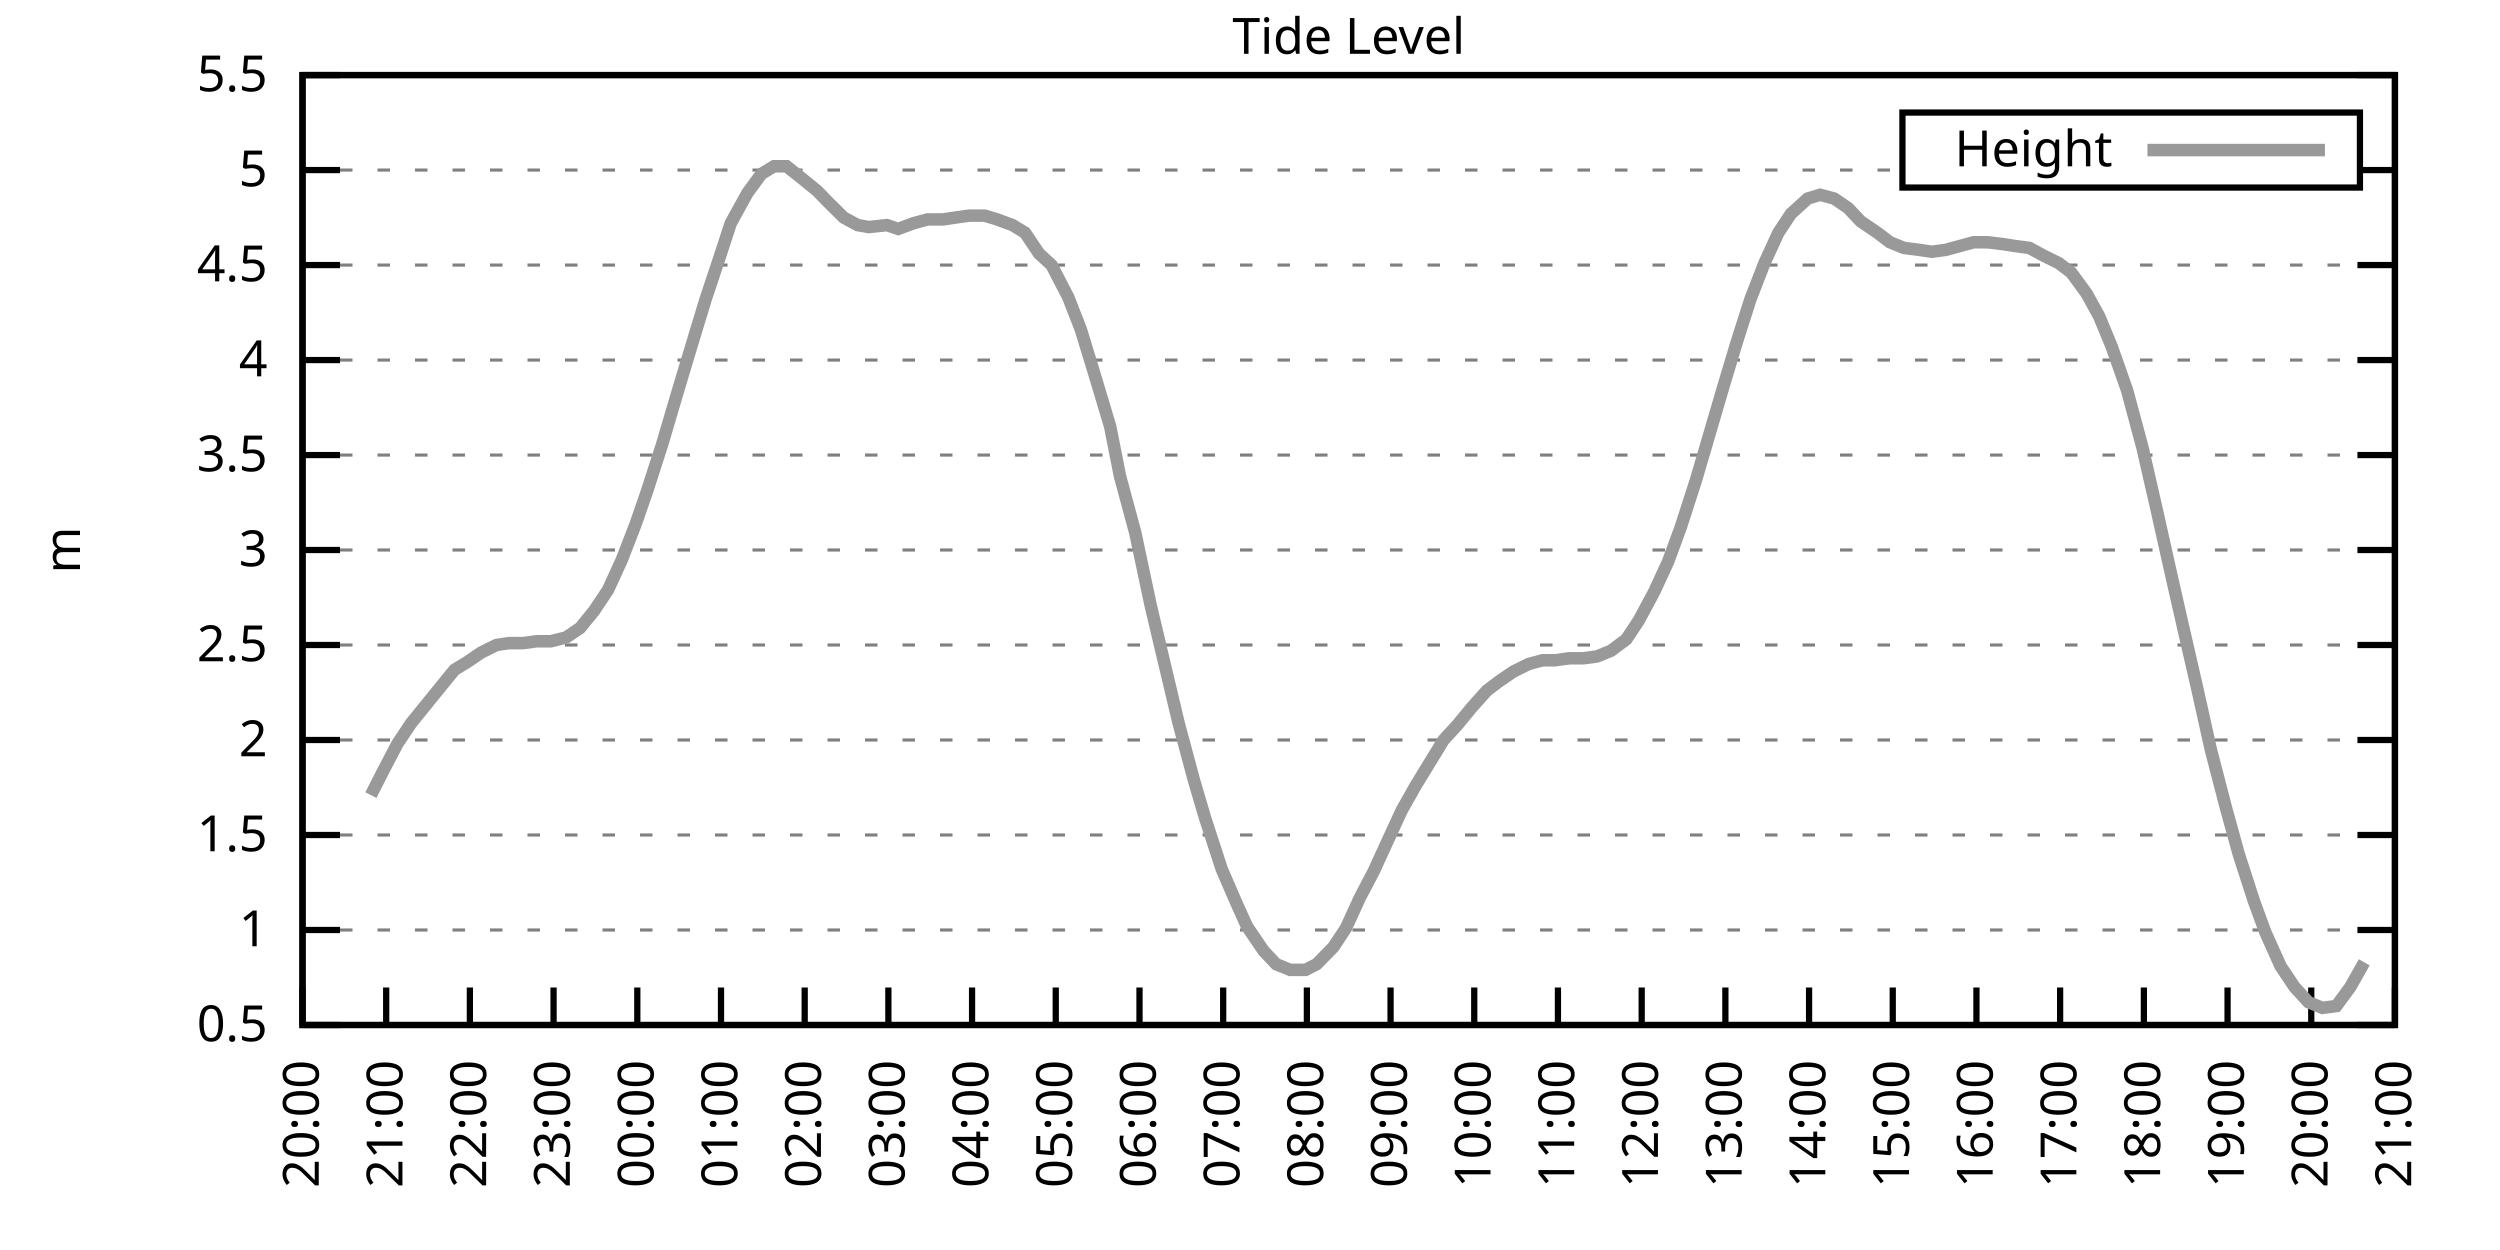
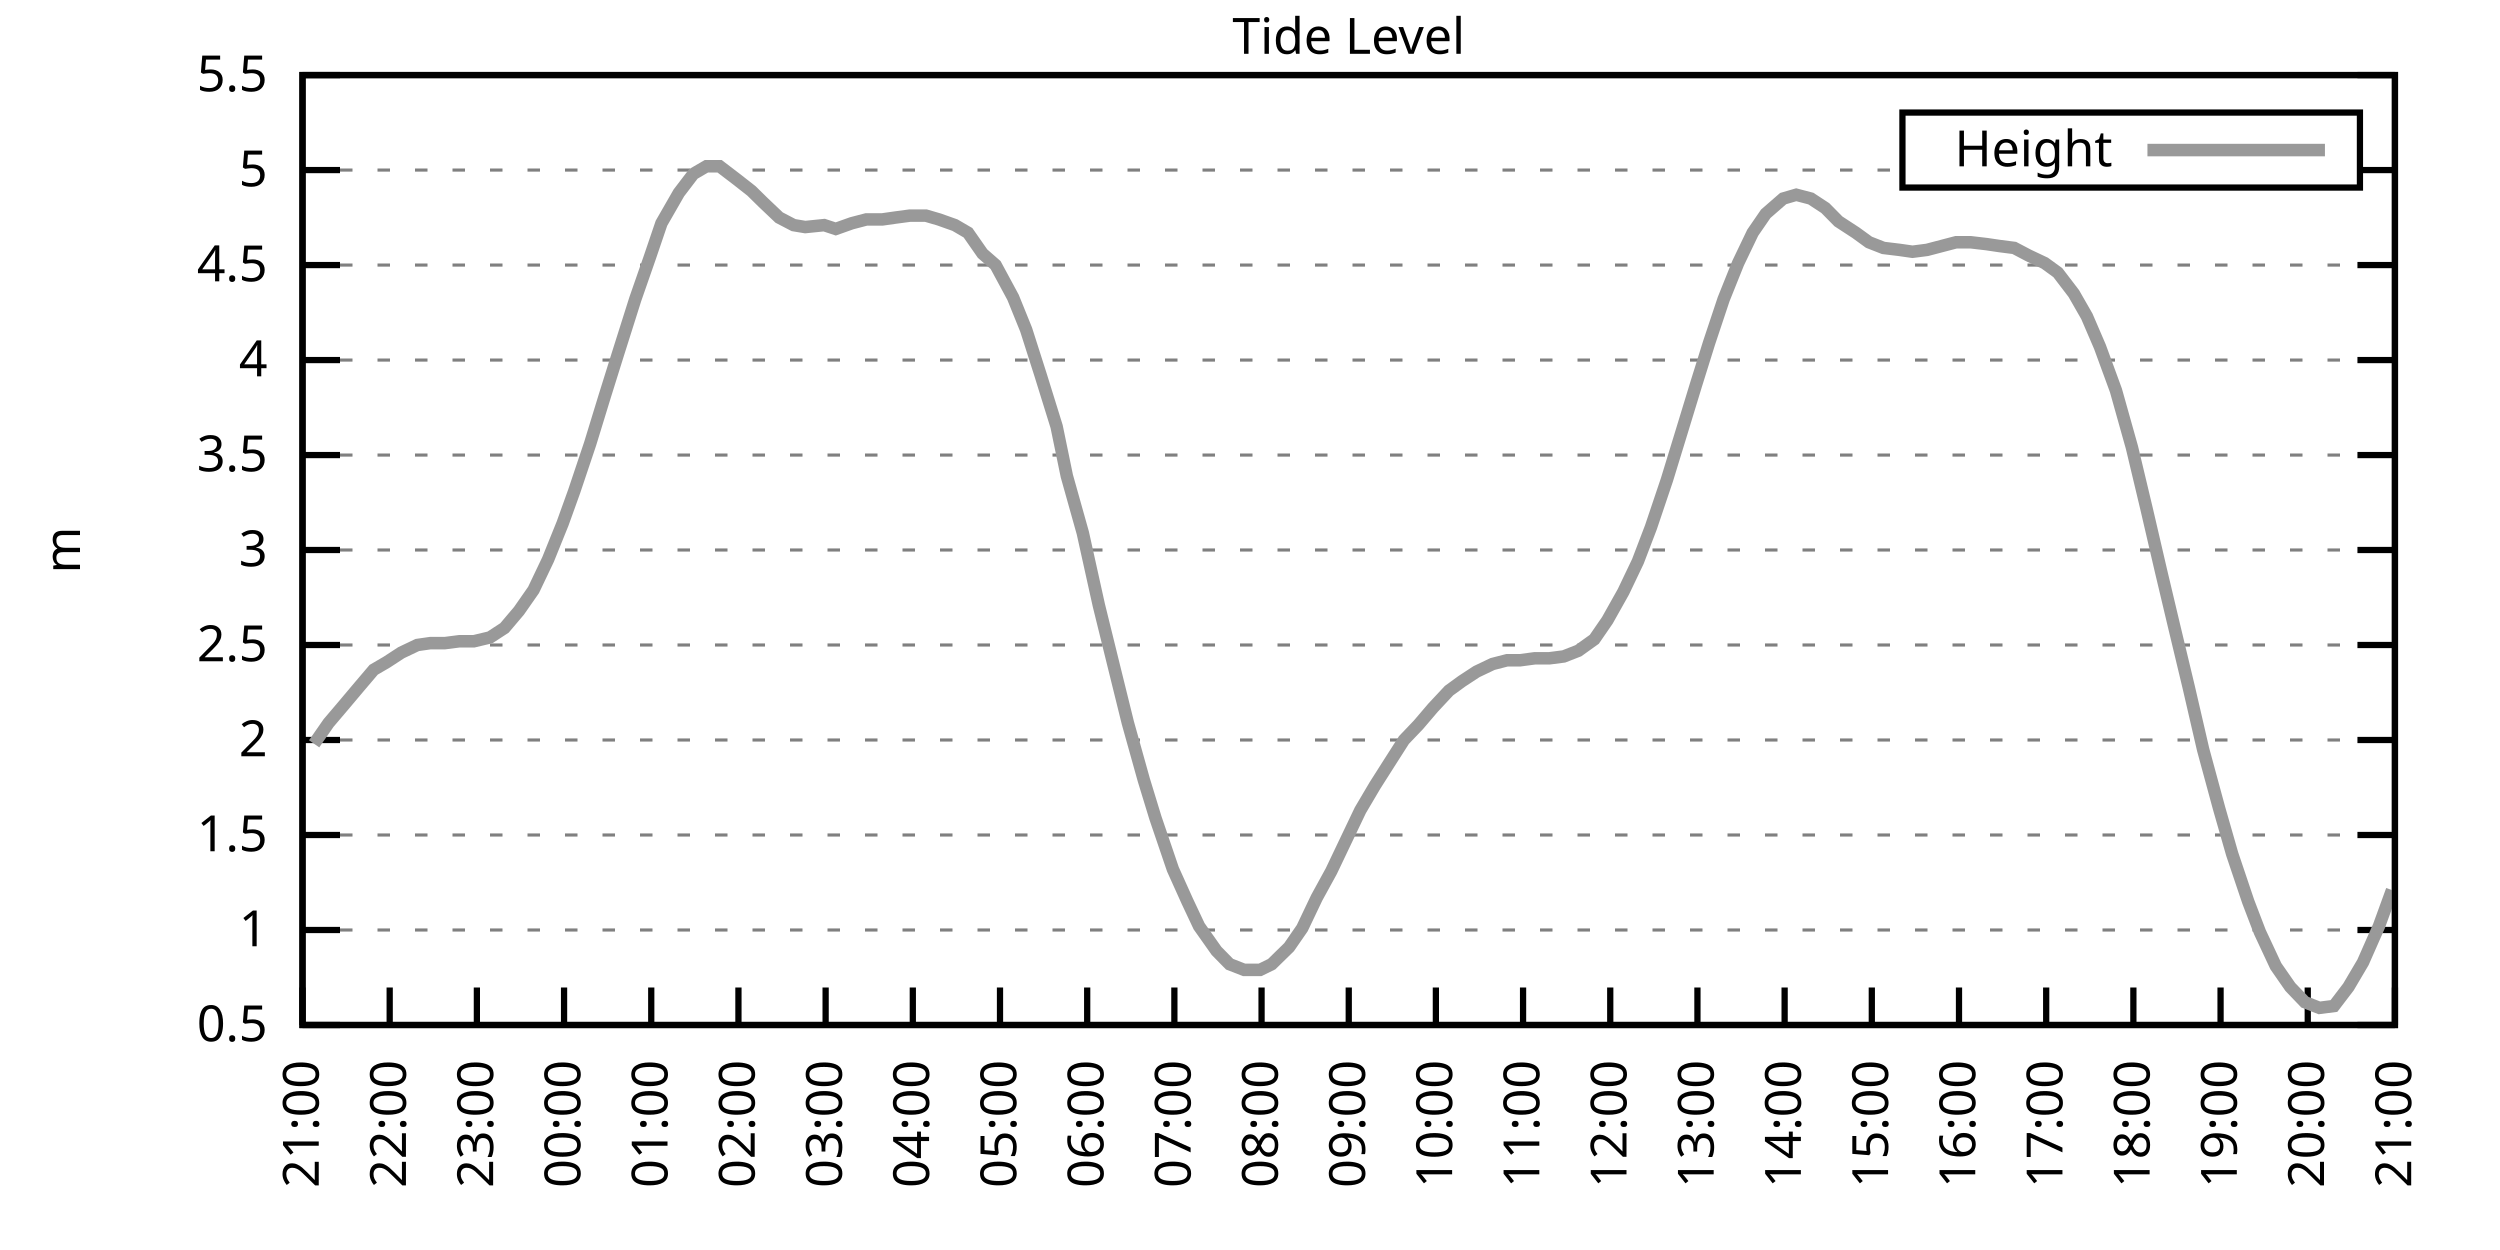
<svg xmlns="http://www.w3.org/2000/svg" xmlns:xlink="http://www.w3.org/1999/xlink" width="400" height="200" viewBox="0 0 400 200">
  <g id="gnuplot_canvas">
    <rect x="0" y="0" width="400" height="200" fill="none" />
    <defs>
      <circle id="gpDot" r="0.5" stroke-width="0.5" stroke="currentColor" />
      <path id="gpPt0" stroke-width="0.333" stroke="currentColor" d="M-1,0 h2 M0,-1 v2" />
      <path id="gpPt1" stroke-width="0.333" stroke="currentColor" d="M-1,-1 L1,1 M1,-1 L-1,1" />
      <path id="gpPt2" stroke-width="0.333" stroke="currentColor" d="M-1,0 L1,0 M0,-1 L0,1 M-1,-1 L1,1 M-1,1 L1,-1" />
      <rect id="gpPt3" stroke-width="0.333" stroke="currentColor" x="-1" y="-1" width="2" height="2" />
      <rect id="gpPt4" stroke-width="0.333" stroke="currentColor" fill="currentColor" x="-1" y="-1" width="2" height="2" />
      <circle id="gpPt5" stroke-width="0.333" stroke="currentColor" cx="0" cy="0" r="1" />
      <use xlink:href="#gpPt5" id="gpPt6" fill="currentColor" stroke="none" />
      <path id="gpPt7" stroke-width="0.333" stroke="currentColor" d="M0,-1.33 L-1.33,0.67 L1.33,0.67 z" />
      <use xlink:href="#gpPt7" id="gpPt8" fill="currentColor" stroke="none" />
      <use xlink:href="#gpPt7" id="gpPt9" stroke="currentColor" transform="rotate(180)" />
      <use xlink:href="#gpPt9" id="gpPt10" fill="currentColor" stroke="none" />
      <use xlink:href="#gpPt3" id="gpPt11" stroke="currentColor" transform="rotate(45)" />
      <use xlink:href="#gpPt11" id="gpPt12" fill="currentColor" stroke="none" />
      <path id="gpPt13" stroke-width="0.333" stroke="currentColor" d="M0,1.330 L1.265,0.411 L0.782,-1.067 L-0.782,-1.076 L-1.265,0.411 z" />
      <use xlink:href="#gpPt13" id="gpPt14" fill="currentColor" stroke="none" />
      <filter id="textbox" filterUnits="objectBoundingBox" x="0" y="0" height="1" width="1">
        <feFlood flood-color="white" flood-opacity="1" result="bgnd" />
        <feComposite in="SourceGraphic" in2="bgnd" operator="atop" />
      </filter>
      <filter id="greybox" filterUnits="objectBoundingBox" x="0" y="0" height="1" width="1">
        <feFlood flood-color="lightgrey" flood-opacity="1" result="grey" />
        <feComposite in="SourceGraphic" in2="grey" operator="atop" />
      </filter>
    </defs>
    <g fill="none" color="white" stroke="currentColor" stroke-width="1.00" stroke-linecap="butt" stroke-linejoin="miter">
</g>
    <g fill="none" color="black" stroke="currentColor" stroke-width="1.00" stroke-linecap="butt" stroke-linejoin="miter">
      <g stroke="none" shape-rendering="crispEdges">
        <polygon fill="rgb(255, 255, 255)" points="48.40,164.00 383.18,164.00 383.18,12.02 48.40,12.02 " />
      </g>
    </g>
    <g fill="none" color="black" stroke="currentColor" stroke-width="1.00" stroke-linecap="butt" stroke-linejoin="miter">
</g>
    <g fill="none" color="black" stroke="black" stroke-width="0.50" stroke-linecap="butt" stroke-linejoin="miter">
</g>
    <g fill="none" color="gray" stroke="currentColor" stroke-width="0.50" stroke-linecap="butt" stroke-linejoin="miter">
      <path stroke="gray" stroke-dasharray="2,4" class="gridline" d="M48.40,164.00 L383.19,164.00  " />
    </g>
    <g fill="none" color="gray" stroke="gray" stroke-width="1.00" stroke-linecap="butt" stroke-linejoin="miter">
</g>
    <g fill="none" color="black" stroke="currentColor" stroke-width="1.00" stroke-linecap="butt" stroke-linejoin="miter">
      <path stroke="black" d="M48.40,164.00 L54.40,164.00 M383.19,164.00 L377.19,164.00  " />
      <g transform="translate(42.80,166.60)" stroke="none" fill="black" font-family="Sans" font-size="8.00" text-anchor="end">
        <text>
          <tspan font-family="Sans"> 0.5</tspan>
        </text>
      </g>
    </g>
    <g fill="none" color="black" stroke="currentColor" stroke-width="1.00" stroke-linecap="butt" stroke-linejoin="miter">
</g>
    <g fill="none" color="black" stroke="black" stroke-width="0.50" stroke-linecap="butt" stroke-linejoin="miter">
</g>
    <g fill="none" color="gray" stroke="currentColor" stroke-width="0.50" stroke-linecap="butt" stroke-linejoin="miter">
      <path stroke="gray" stroke-dasharray="2,4" class="gridline" d="M48.40,148.80 L383.19,148.80  " />
    </g>
    <g fill="none" color="gray" stroke="gray" stroke-width="1.00" stroke-linecap="butt" stroke-linejoin="miter">
</g>
    <g fill="none" color="black" stroke="currentColor" stroke-width="1.00" stroke-linecap="butt" stroke-linejoin="miter">
      <path stroke="black" d="M48.40,148.80 L54.40,148.80 M383.19,148.80 L377.19,148.80  " />
      <g transform="translate(42.80,151.40)" stroke="none" fill="black" font-family="Sans" font-size="8.00" text-anchor="end">
        <text>
          <tspan font-family="Sans"> 1</tspan>
        </text>
      </g>
    </g>
    <g fill="none" color="black" stroke="currentColor" stroke-width="1.00" stroke-linecap="butt" stroke-linejoin="miter">
</g>
    <g fill="none" color="black" stroke="black" stroke-width="0.50" stroke-linecap="butt" stroke-linejoin="miter">
</g>
    <g fill="none" color="gray" stroke="currentColor" stroke-width="0.50" stroke-linecap="butt" stroke-linejoin="miter">
      <path stroke="gray" stroke-dasharray="2,4" class="gridline" d="M48.40,133.60 L383.19,133.60  " />
    </g>
    <g fill="none" color="gray" stroke="gray" stroke-width="1.00" stroke-linecap="butt" stroke-linejoin="miter">
</g>
    <g fill="none" color="black" stroke="currentColor" stroke-width="1.00" stroke-linecap="butt" stroke-linejoin="miter">
      <path stroke="black" d="M48.40,133.60 L54.40,133.60 M383.19,133.60 L377.19,133.60  " />
      <g transform="translate(42.80,136.20)" stroke="none" fill="black" font-family="Sans" font-size="8.00" text-anchor="end">
        <text>
          <tspan font-family="Sans"> 1.5</tspan>
        </text>
      </g>
    </g>
    <g fill="none" color="black" stroke="currentColor" stroke-width="1.00" stroke-linecap="butt" stroke-linejoin="miter">
</g>
    <g fill="none" color="black" stroke="black" stroke-width="0.50" stroke-linecap="butt" stroke-linejoin="miter">
</g>
    <g fill="none" color="gray" stroke="currentColor" stroke-width="0.50" stroke-linecap="butt" stroke-linejoin="miter">
      <path stroke="gray" stroke-dasharray="2,4" class="gridline" d="M48.40,118.40 L383.19,118.40  " />
    </g>
    <g fill="none" color="gray" stroke="gray" stroke-width="1.00" stroke-linecap="butt" stroke-linejoin="miter">
</g>
    <g fill="none" color="black" stroke="currentColor" stroke-width="1.00" stroke-linecap="butt" stroke-linejoin="miter">
      <path stroke="black" d="M48.40,118.40 L54.40,118.40 M383.19,118.40 L377.19,118.40  " />
      <g transform="translate(42.80,121.00)" stroke="none" fill="black" font-family="Sans" font-size="8.00" text-anchor="end">
        <text>
          <tspan font-family="Sans"> 2</tspan>
        </text>
      </g>
    </g>
    <g fill="none" color="black" stroke="currentColor" stroke-width="1.00" stroke-linecap="butt" stroke-linejoin="miter">
</g>
    <g fill="none" color="black" stroke="black" stroke-width="0.50" stroke-linecap="butt" stroke-linejoin="miter">
</g>
    <g fill="none" color="gray" stroke="currentColor" stroke-width="0.50" stroke-linecap="butt" stroke-linejoin="miter">
      <path stroke="gray" stroke-dasharray="2,4" class="gridline" d="M48.40,103.20 L383.19,103.20  " />
    </g>
    <g fill="none" color="gray" stroke="gray" stroke-width="1.00" stroke-linecap="butt" stroke-linejoin="miter">
</g>
    <g fill="none" color="black" stroke="currentColor" stroke-width="1.00" stroke-linecap="butt" stroke-linejoin="miter">
      <path stroke="black" d="M48.40,103.20 L54.40,103.20 M383.19,103.20 L377.19,103.20  " />
      <g transform="translate(42.80,105.80)" stroke="none" fill="black" font-family="Sans" font-size="8.00" text-anchor="end">
        <text>
          <tspan font-family="Sans"> 2.5</tspan>
        </text>
      </g>
    </g>
    <g fill="none" color="black" stroke="currentColor" stroke-width="1.00" stroke-linecap="butt" stroke-linejoin="miter">
</g>
    <g fill="none" color="black" stroke="black" stroke-width="0.50" stroke-linecap="butt" stroke-linejoin="miter">
</g>
    <g fill="none" color="gray" stroke="currentColor" stroke-width="0.50" stroke-linecap="butt" stroke-linejoin="miter">
      <path stroke="gray" stroke-dasharray="2,4" class="gridline" d="M48.40,88.00 L383.19,88.00  " />
    </g>
    <g fill="none" color="gray" stroke="gray" stroke-width="1.00" stroke-linecap="butt" stroke-linejoin="miter">
</g>
    <g fill="none" color="black" stroke="currentColor" stroke-width="1.00" stroke-linecap="butt" stroke-linejoin="miter">
      <path stroke="black" d="M48.40,88.00 L54.40,88.00 M383.19,88.00 L377.19,88.00  " />
      <g transform="translate(42.80,90.60)" stroke="none" fill="black" font-family="Sans" font-size="8.00" text-anchor="end">
        <text>
          <tspan font-family="Sans"> 3</tspan>
        </text>
      </g>
    </g>
    <g fill="none" color="black" stroke="currentColor" stroke-width="1.00" stroke-linecap="butt" stroke-linejoin="miter">
</g>
    <g fill="none" color="black" stroke="black" stroke-width="0.50" stroke-linecap="butt" stroke-linejoin="miter">
</g>
    <g fill="none" color="gray" stroke="currentColor" stroke-width="0.50" stroke-linecap="butt" stroke-linejoin="miter">
      <path stroke="gray" stroke-dasharray="2,4" class="gridline" d="M48.40,72.81 L383.19,72.81  " />
    </g>
    <g fill="none" color="gray" stroke="gray" stroke-width="1.00" stroke-linecap="butt" stroke-linejoin="miter">
</g>
    <g fill="none" color="black" stroke="currentColor" stroke-width="1.00" stroke-linecap="butt" stroke-linejoin="miter">
      <path stroke="black" d="M48.40,72.81 L54.40,72.81 M383.19,72.81 L377.19,72.81  " />
      <g transform="translate(42.80,75.41)" stroke="none" fill="black" font-family="Sans" font-size="8.00" text-anchor="end">
        <text>
          <tspan font-family="Sans"> 3.5</tspan>
        </text>
      </g>
    </g>
    <g fill="none" color="black" stroke="currentColor" stroke-width="1.00" stroke-linecap="butt" stroke-linejoin="miter">
</g>
    <g fill="none" color="black" stroke="black" stroke-width="0.50" stroke-linecap="butt" stroke-linejoin="miter">
</g>
    <g fill="none" color="gray" stroke="currentColor" stroke-width="0.50" stroke-linecap="butt" stroke-linejoin="miter">
      <path stroke="gray" stroke-dasharray="2,4" class="gridline" d="M48.40,57.61 L383.19,57.61  " />
    </g>
    <g fill="none" color="gray" stroke="gray" stroke-width="1.00" stroke-linecap="butt" stroke-linejoin="miter">
</g>
    <g fill="none" color="black" stroke="currentColor" stroke-width="1.00" stroke-linecap="butt" stroke-linejoin="miter">
      <path stroke="black" d="M48.40,57.61 L54.40,57.61 M383.19,57.61 L377.19,57.61  " />
      <g transform="translate(42.80,60.21)" stroke="none" fill="black" font-family="Sans" font-size="8.00" text-anchor="end">
        <text>
          <tspan font-family="Sans"> 4</tspan>
        </text>
      </g>
    </g>
    <g fill="none" color="black" stroke="currentColor" stroke-width="1.00" stroke-linecap="butt" stroke-linejoin="miter">
</g>
    <g fill="none" color="black" stroke="black" stroke-width="0.50" stroke-linecap="butt" stroke-linejoin="miter">
</g>
    <g fill="none" color="gray" stroke="currentColor" stroke-width="0.50" stroke-linecap="butt" stroke-linejoin="miter">
      <path stroke="gray" stroke-dasharray="2,4" class="gridline" d="M48.40,42.41 L383.19,42.41  " />
    </g>
    <g fill="none" color="gray" stroke="gray" stroke-width="1.00" stroke-linecap="butt" stroke-linejoin="miter">
</g>
    <g fill="none" color="black" stroke="currentColor" stroke-width="1.00" stroke-linecap="butt" stroke-linejoin="miter">
      <path stroke="black" d="M48.40,42.41 L54.40,42.41 M383.19,42.41 L377.19,42.41  " />
      <g transform="translate(42.80,45.01)" stroke="none" fill="black" font-family="Sans" font-size="8.00" text-anchor="end">
        <text>
          <tspan font-family="Sans"> 4.5</tspan>
        </text>
      </g>
    </g>
    <g fill="none" color="black" stroke="currentColor" stroke-width="1.00" stroke-linecap="butt" stroke-linejoin="miter">
</g>
    <g fill="none" color="black" stroke="black" stroke-width="0.50" stroke-linecap="butt" stroke-linejoin="miter">
</g>
    <g fill="none" color="gray" stroke="currentColor" stroke-width="0.50" stroke-linecap="butt" stroke-linejoin="miter">
      <path stroke="gray" stroke-dasharray="2,4" class="gridline" d="M48.40,27.21 L304.39,27.21 M377.59,27.21 L383.19,27.21  " />
    </g>
    <g fill="none" color="gray" stroke="gray" stroke-width="1.00" stroke-linecap="butt" stroke-linejoin="miter">
</g>
    <g fill="none" color="black" stroke="currentColor" stroke-width="1.00" stroke-linecap="butt" stroke-linejoin="miter">
      <path stroke="black" d="M48.40,27.21 L54.40,27.21 M383.19,27.21 L377.19,27.21  " />
      <g transform="translate(42.80,29.81)" stroke="none" fill="black" font-family="Sans" font-size="8.00" text-anchor="end">
        <text>
          <tspan font-family="Sans"> 5</tspan>
        </text>
      </g>
    </g>
    <g fill="none" color="black" stroke="currentColor" stroke-width="1.00" stroke-linecap="butt" stroke-linejoin="miter">
</g>
    <g fill="none" color="black" stroke="black" stroke-width="0.50" stroke-linecap="butt" stroke-linejoin="miter">
</g>
    <g fill="none" color="gray" stroke="currentColor" stroke-width="0.50" stroke-linecap="butt" stroke-linejoin="miter">
      <path stroke="gray" stroke-dasharray="2,4" class="gridline" d="M48.40,12.01 L383.19,12.01  " />
    </g>
    <g fill="none" color="gray" stroke="gray" stroke-width="1.00" stroke-linecap="butt" stroke-linejoin="miter">
</g>
    <g fill="none" color="black" stroke="currentColor" stroke-width="1.00" stroke-linecap="butt" stroke-linejoin="miter">
      <path stroke="black" d="M48.40,12.01 L54.40,12.01 M383.19,12.01 L377.19,12.01  " />
      <g transform="translate(42.80,14.61)" stroke="none" fill="black" font-family="Sans" font-size="8.00" text-anchor="end">
        <text>
          <tspan font-family="Sans"> 5.5</tspan>
        </text>
      </g>
    </g>
    <g fill="none" color="black" stroke="currentColor" stroke-width="1.00" stroke-linecap="butt" stroke-linejoin="miter">
      <path stroke="black" d="M48.40,164.00 L48.40,158.00  " />
      <g transform="translate(51.00,169.60) rotate(270.00)" stroke="none" fill="black" font-family="Sans" font-size="8.00" text-anchor="end">
        <text>
-           <tspan font-family="Sans">20:00</tspan>
-         </text>
-       </g>
-     </g>
-     <g fill="none" color="black" stroke="currentColor" stroke-width="1.00" stroke-linecap="butt" stroke-linejoin="miter">
-       <path stroke="black" d="M61.79,164.00 L61.79,158.00  " />
-       <g transform="translate(64.39,169.60) rotate(270.00)" stroke="none" fill="black" font-family="Sans" font-size="8.00" text-anchor="end">
-         <text>
          <tspan font-family="Sans">21:00</tspan>
        </text>
      </g>
    </g>
    <g fill="none" color="black" stroke="currentColor" stroke-width="1.00" stroke-linecap="butt" stroke-linejoin="miter">
-       <path stroke="black" d="M75.18,164.00 L75.18,158.00  " />
-       <g transform="translate(77.78,169.60) rotate(270.00)" stroke="none" fill="black" font-family="Sans" font-size="8.00" text-anchor="end">
+       <path stroke="black" d="M62.35,164.00 L62.35,158.00  " />
+       <g transform="translate(64.95,169.60) rotate(270.00)" stroke="none" fill="black" font-family="Sans" font-size="8.00" text-anchor="end">
        <text>
          <tspan font-family="Sans">22:00</tspan>
        </text>
      </g>
    </g>
    <g fill="none" color="black" stroke="currentColor" stroke-width="1.00" stroke-linecap="butt" stroke-linejoin="miter">
-       <path stroke="black" d="M88.57,164.00 L88.57,158.00  " />
-       <g transform="translate(91.17,169.60) rotate(270.00)" stroke="none" fill="black" font-family="Sans" font-size="8.00" text-anchor="end">
+       <path stroke="black" d="M76.30,164.00 L76.30,158.00  " />
+       <g transform="translate(78.90,169.60) rotate(270.00)" stroke="none" fill="black" font-family="Sans" font-size="8.00" text-anchor="end">
        <text>
          <tspan font-family="Sans">23:00</tspan>
        </text>
      </g>
    </g>
    <g fill="none" color="black" stroke="currentColor" stroke-width="1.00" stroke-linecap="butt" stroke-linejoin="miter">
-       <path stroke="black" d="M101.97,164.00 L101.97,158.00  " />
-       <g transform="translate(104.57,169.60) rotate(270.00)" stroke="none" fill="black" font-family="Sans" font-size="8.00" text-anchor="end">
+       <path stroke="black" d="M90.25,164.00 L90.25,158.00  " />
+       <g transform="translate(92.85,169.60) rotate(270.00)" stroke="none" fill="black" font-family="Sans" font-size="8.00" text-anchor="end">
        <text>
          <tspan font-family="Sans">00:00</tspan>
        </text>
      </g>
    </g>
    <g fill="none" color="black" stroke="currentColor" stroke-width="1.00" stroke-linecap="butt" stroke-linejoin="miter">
-       <path stroke="black" d="M115.36,164.00 L115.36,158.00  " />
-       <g transform="translate(117.96,169.60) rotate(270.00)" stroke="none" fill="black" font-family="Sans" font-size="8.00" text-anchor="end">
+       <path stroke="black" d="M104.20,164.00 L104.20,158.00  " />
+       <g transform="translate(106.80,169.60) rotate(270.00)" stroke="none" fill="black" font-family="Sans" font-size="8.00" text-anchor="end">
        <text>
          <tspan font-family="Sans">01:00</tspan>
        </text>
      </g>
    </g>
    <g fill="none" color="black" stroke="currentColor" stroke-width="1.00" stroke-linecap="butt" stroke-linejoin="miter">
-       <path stroke="black" d="M128.75,164.00 L128.75,158.00  " />
-       <g transform="translate(131.35,169.60) rotate(270.00)" stroke="none" fill="black" font-family="Sans" font-size="8.00" text-anchor="end">
+       <path stroke="black" d="M118.15,164.00 L118.15,158.00  " />
+       <g transform="translate(120.75,169.60) rotate(270.00)" stroke="none" fill="black" font-family="Sans" font-size="8.00" text-anchor="end">
        <text>
          <tspan font-family="Sans">02:00</tspan>
        </text>
      </g>
    </g>
    <g fill="none" color="black" stroke="currentColor" stroke-width="1.00" stroke-linecap="butt" stroke-linejoin="miter">
-       <path stroke="black" d="M142.14,164.00 L142.14,158.00  " />
-       <g transform="translate(144.74,169.60) rotate(270.00)" stroke="none" fill="black" font-family="Sans" font-size="8.00" text-anchor="end">
+       <path stroke="black" d="M132.10,164.00 L132.10,158.00  " />
+       <g transform="translate(134.70,169.60) rotate(270.00)" stroke="none" fill="black" font-family="Sans" font-size="8.00" text-anchor="end">
        <text>
          <tspan font-family="Sans">03:00</tspan>
        </text>
      </g>
    </g>
    <g fill="none" color="black" stroke="currentColor" stroke-width="1.00" stroke-linecap="butt" stroke-linejoin="miter">
-       <path stroke="black" d="M155.53,164.00 L155.53,158.00  " />
-       <g transform="translate(158.13,169.60) rotate(270.00)" stroke="none" fill="black" font-family="Sans" font-size="8.00" text-anchor="end">
+       <path stroke="black" d="M146.05,164.00 L146.05,158.00  " />
+       <g transform="translate(148.65,169.60) rotate(270.00)" stroke="none" fill="black" font-family="Sans" font-size="8.00" text-anchor="end">
        <text>
          <tspan font-family="Sans">04:00</tspan>
        </text>
      </g>
    </g>
    <g fill="none" color="black" stroke="currentColor" stroke-width="1.00" stroke-linecap="butt" stroke-linejoin="miter">
-       <path stroke="black" d="M168.92,164.00 L168.92,158.00  " />
-       <g transform="translate(171.52,169.60) rotate(270.00)" stroke="none" fill="black" font-family="Sans" font-size="8.00" text-anchor="end">
+       <path stroke="black" d="M160.00,164.00 L160.00,158.00  " />
+       <g transform="translate(162.60,169.60) rotate(270.00)" stroke="none" fill="black" font-family="Sans" font-size="8.00" text-anchor="end">
        <text>
          <tspan font-family="Sans">05:00</tspan>
        </text>
      </g>
    </g>
    <g fill="none" color="black" stroke="currentColor" stroke-width="1.00" stroke-linecap="butt" stroke-linejoin="miter">
-       <path stroke="black" d="M182.32,164.00 L182.32,158.00  " />
-       <g transform="translate(184.92,169.60) rotate(270.00)" stroke="none" fill="black" font-family="Sans" font-size="8.00" text-anchor="end">
+       <path stroke="black" d="M173.95,164.00 L173.95,158.00  " />
+       <g transform="translate(176.55,169.60) rotate(270.00)" stroke="none" fill="black" font-family="Sans" font-size="8.00" text-anchor="end">
        <text>
          <tspan font-family="Sans">06:00</tspan>
        </text>
      </g>
    </g>
    <g fill="none" color="black" stroke="currentColor" stroke-width="1.00" stroke-linecap="butt" stroke-linejoin="miter">
-       <path stroke="black" d="M195.71,164.00 L195.71,158.00  " />
-       <g transform="translate(198.31,169.60) rotate(270.00)" stroke="none" fill="black" font-family="Sans" font-size="8.00" text-anchor="end">
+       <path stroke="black" d="M187.90,164.00 L187.90,158.00  " />
+       <g transform="translate(190.50,169.60) rotate(270.00)" stroke="none" fill="black" font-family="Sans" font-size="8.00" text-anchor="end">
        <text>
          <tspan font-family="Sans">07:00</tspan>
        </text>
      </g>
    </g>
    <g fill="none" color="black" stroke="currentColor" stroke-width="1.00" stroke-linecap="butt" stroke-linejoin="miter">
-       <path stroke="black" d="M209.10,164.00 L209.10,158.00  " />
-       <g transform="translate(211.70,169.60) rotate(270.00)" stroke="none" fill="black" font-family="Sans" font-size="8.00" text-anchor="end">
+       <path stroke="black" d="M201.85,164.00 L201.85,158.00  " />
+       <g transform="translate(204.45,169.60) rotate(270.00)" stroke="none" fill="black" font-family="Sans" font-size="8.00" text-anchor="end">
        <text>
          <tspan font-family="Sans">08:00</tspan>
        </text>
      </g>
    </g>
    <g fill="none" color="black" stroke="currentColor" stroke-width="1.00" stroke-linecap="butt" stroke-linejoin="miter">
-       <path stroke="black" d="M222.49,164.00 L222.49,158.00  " />
-       <g transform="translate(225.09,169.60) rotate(270.00)" stroke="none" fill="black" font-family="Sans" font-size="8.00" text-anchor="end">
+       <path stroke="black" d="M215.80,164.00 L215.80,158.00  " />
+       <g transform="translate(218.40,169.60) rotate(270.00)" stroke="none" fill="black" font-family="Sans" font-size="8.00" text-anchor="end">
        <text>
          <tspan font-family="Sans">09:00</tspan>
        </text>
      </g>
    </g>
    <g fill="none" color="black" stroke="currentColor" stroke-width="1.00" stroke-linecap="butt" stroke-linejoin="miter">
-       <path stroke="black" d="M235.88,164.00 L235.88,158.00  " />
-       <g transform="translate(238.48,169.60) rotate(270.00)" stroke="none" fill="black" font-family="Sans" font-size="8.00" text-anchor="end">
+       <path stroke="black" d="M229.74,164.00 L229.74,158.00  " />
+       <g transform="translate(232.34,169.60) rotate(270.00)" stroke="none" fill="black" font-family="Sans" font-size="8.00" text-anchor="end">
        <text>
          <tspan font-family="Sans">10:00</tspan>
        </text>
      </g>
    </g>
    <g fill="none" color="black" stroke="currentColor" stroke-width="1.00" stroke-linecap="butt" stroke-linejoin="miter">
-       <path stroke="black" d="M249.27,164.00 L249.27,158.00  " />
-       <g transform="translate(251.87,169.60) rotate(270.00)" stroke="none" fill="black" font-family="Sans" font-size="8.00" text-anchor="end">
+       <path stroke="black" d="M243.69,164.00 L243.69,158.00  " />
+       <g transform="translate(246.29,169.60) rotate(270.00)" stroke="none" fill="black" font-family="Sans" font-size="8.00" text-anchor="end">
        <text>
          <tspan font-family="Sans">11:00</tspan>
        </text>
      </g>
    </g>
    <g fill="none" color="black" stroke="currentColor" stroke-width="1.00" stroke-linecap="butt" stroke-linejoin="miter">
-       <path stroke="black" d="M262.67,164.00 L262.67,158.00  " />
-       <g transform="translate(265.27,169.60) rotate(270.00)" stroke="none" fill="black" font-family="Sans" font-size="8.00" text-anchor="end">
+       <path stroke="black" d="M257.64,164.00 L257.64,158.00  " />
+       <g transform="translate(260.24,169.60) rotate(270.00)" stroke="none" fill="black" font-family="Sans" font-size="8.00" text-anchor="end">
        <text>
          <tspan font-family="Sans">12:00</tspan>
        </text>
      </g>
    </g>
    <g fill="none" color="black" stroke="currentColor" stroke-width="1.00" stroke-linecap="butt" stroke-linejoin="miter">
-       <path stroke="black" d="M276.06,164.00 L276.06,158.00  " />
-       <g transform="translate(278.66,169.60) rotate(270.00)" stroke="none" fill="black" font-family="Sans" font-size="8.00" text-anchor="end">
+       <path stroke="black" d="M271.59,164.00 L271.59,158.00  " />
+       <g transform="translate(274.19,169.60) rotate(270.00)" stroke="none" fill="black" font-family="Sans" font-size="8.00" text-anchor="end">
        <text>
          <tspan font-family="Sans">13:00</tspan>
        </text>
      </g>
    </g>
    <g fill="none" color="black" stroke="currentColor" stroke-width="1.00" stroke-linecap="butt" stroke-linejoin="miter">
-       <path stroke="black" d="M289.45,164.00 L289.45,158.00  " />
-       <g transform="translate(292.05,169.60) rotate(270.00)" stroke="none" fill="black" font-family="Sans" font-size="8.00" text-anchor="end">
+       <path stroke="black" d="M285.54,164.00 L285.54,158.00  " />
+       <g transform="translate(288.14,169.60) rotate(270.00)" stroke="none" fill="black" font-family="Sans" font-size="8.00" text-anchor="end">
        <text>
          <tspan font-family="Sans">14:00</tspan>
        </text>
      </g>
    </g>
    <g fill="none" color="black" stroke="currentColor" stroke-width="1.00" stroke-linecap="butt" stroke-linejoin="miter">
-       <path stroke="black" d="M302.84,164.00 L302.84,158.00  " />
-       <g transform="translate(305.44,169.60) rotate(270.00)" stroke="none" fill="black" font-family="Sans" font-size="8.00" text-anchor="end">
+       <path stroke="black" d="M299.49,164.00 L299.49,158.00  " />
+       <g transform="translate(302.09,169.60) rotate(270.00)" stroke="none" fill="black" font-family="Sans" font-size="8.00" text-anchor="end">
        <text>
          <tspan font-family="Sans">15:00</tspan>
        </text>
      </g>
    </g>
    <g fill="none" color="black" stroke="currentColor" stroke-width="1.00" stroke-linecap="butt" stroke-linejoin="miter">
-       <path stroke="black" d="M316.23,164.00 L316.23,158.00  " />
-       <g transform="translate(318.83,169.60) rotate(270.00)" stroke="none" fill="black" font-family="Sans" font-size="8.00" text-anchor="end">
+       <path stroke="black" d="M313.44,164.00 L313.44,158.00  " />
+       <g transform="translate(316.04,169.60) rotate(270.00)" stroke="none" fill="black" font-family="Sans" font-size="8.00" text-anchor="end">
        <text>
          <tspan font-family="Sans">16:00</tspan>
        </text>
      </g>
    </g>
    <g fill="none" color="black" stroke="currentColor" stroke-width="1.00" stroke-linecap="butt" stroke-linejoin="miter">
-       <path stroke="black" d="M329.62,164.00 L329.62,158.00  " />
-       <g transform="translate(332.22,169.60) rotate(270.00)" stroke="none" fill="black" font-family="Sans" font-size="8.00" text-anchor="end">
+       <path stroke="black" d="M327.39,164.00 L327.39,158.00  " />
+       <g transform="translate(329.99,169.60) rotate(270.00)" stroke="none" fill="black" font-family="Sans" font-size="8.00" text-anchor="end">
        <text>
          <tspan font-family="Sans">17:00</tspan>
        </text>
      </g>
    </g>
    <g fill="none" color="black" stroke="currentColor" stroke-width="1.00" stroke-linecap="butt" stroke-linejoin="miter">
-       <path stroke="black" d="M343.02,164.00 L343.02,158.00  " />
-       <g transform="translate(345.62,169.60) rotate(270.00)" stroke="none" fill="black" font-family="Sans" font-size="8.00" text-anchor="end">
+       <path stroke="black" d="M341.34,164.00 L341.34,158.00  " />
+       <g transform="translate(343.94,169.60) rotate(270.00)" stroke="none" fill="black" font-family="Sans" font-size="8.00" text-anchor="end">
        <text>
          <tspan font-family="Sans">18:00</tspan>
        </text>
      </g>
    </g>
    <g fill="none" color="black" stroke="currentColor" stroke-width="1.00" stroke-linecap="butt" stroke-linejoin="miter">
-       <path stroke="black" d="M356.41,164.00 L356.41,158.00  " />
-       <g transform="translate(359.01,169.60) rotate(270.00)" stroke="none" fill="black" font-family="Sans" font-size="8.00" text-anchor="end">
+       <path stroke="black" d="M355.29,164.00 L355.29,158.00  " />
+       <g transform="translate(357.89,169.60) rotate(270.00)" stroke="none" fill="black" font-family="Sans" font-size="8.00" text-anchor="end">
        <text>
          <tspan font-family="Sans">19:00</tspan>
        </text>
      </g>
    </g>
    <g fill="none" color="black" stroke="currentColor" stroke-width="1.00" stroke-linecap="butt" stroke-linejoin="miter">
-       <path stroke="black" d="M369.80,164.00 L369.80,158.00  " />
-       <g transform="translate(372.40,169.60) rotate(270.00)" stroke="none" fill="black" font-family="Sans" font-size="8.00" text-anchor="end">
+       <path stroke="black" d="M369.24,164.00 L369.24,158.00  " />
+       <g transform="translate(371.84,169.60) rotate(270.00)" stroke="none" fill="black" font-family="Sans" font-size="8.00" text-anchor="end">
        <text>
          <tspan font-family="Sans">20:00</tspan>
        </text>
      </g>
    </g>
    <g fill="none" color="black" stroke="currentColor" stroke-width="1.00" stroke-linecap="butt" stroke-linejoin="miter">
      <path stroke="black" d="M383.19,164.00 L383.19,158.00  " />
      <g transform="translate(385.79,169.60) rotate(270.00)" stroke="none" fill="black" font-family="Sans" font-size="8.00" text-anchor="end">
        <text>
          <tspan font-family="Sans">21:00</tspan>
        </text>
      </g>
    </g>
    <g fill="none" color="black" stroke="currentColor" stroke-width="1.00" stroke-linecap="butt" stroke-linejoin="miter">
</g>
    <g fill="none" color="black" stroke="currentColor" stroke-width="1.00" stroke-linecap="butt" stroke-linejoin="miter">
      <path stroke="black" d="M48.40,12.01 L48.40,164.00 L383.19,164.00 L383.19,12.01 L48.40,12.01 Z  " />
    </g>
    <g fill="none" color="black" stroke="currentColor" stroke-width="1.00" stroke-linecap="butt" stroke-linejoin="miter">
</g>
    <g fill="none" color="black" stroke="currentColor" stroke-width="1.00" stroke-linecap="butt" stroke-linejoin="miter">
      <path stroke="black" d="M304.39,30.01 L304.39,18.01 L377.59,18.01 L377.59,30.01 L304.39,30.01 Z  " />
    </g>
    <g id="Tide_level_plot_1">
      <g fill="none" color="white" stroke="black" stroke-width="2.00" stroke-linecap="butt" stroke-linejoin="miter">
</g>
      <g fill="none" color="black" stroke="currentColor" stroke-width="2.00" stroke-linecap="butt" stroke-linejoin="miter">
        <g transform="translate(337.99,26.61)" stroke="none" fill="black" font-family="Sans" font-size="8.00" text-anchor="end">
          <text>
            <tspan font-family="Sans">Height</tspan>
          </text>
        </g>
      </g>
      <g fill="none" color="black" stroke="currentColor" stroke-width="2.00" stroke-linecap="butt" stroke-linejoin="miter">
-         <path stroke="rgb(153, 153, 153)" d="M343.59,24.01 L371.99,24.01 M59.34,127.22 L61.35,123.27 L63.58,119.01 L65.81,115.67 L68.04,112.93 L70.50,109.89   L72.73,107.16 L74.74,105.94 L76.97,104.42 L79.42,103.20 L81.43,102.90 L83.66,102.90 L85.90,102.60 L88.13,102.60   L90.58,101.99 L92.82,100.47 L95.05,97.73 L97.28,94.39 L99.51,89.52 L101.74,83.75 L103.53,78.58 L105.98,70.98   L108.22,63.38 L110.22,56.70 L112.90,47.88 L115.13,41.19 L116.92,35.72 L119.60,30.86 L121.83,27.82 L123.84,26.60   L125.85,26.60 L128.53,28.73 L130.76,30.55 L132.54,32.38 L135.00,34.81 L137.23,36.02 L139.02,36.33 L141.92,36.02   L143.70,36.63 L146.16,35.72 L148.39,35.11 L150.85,35.11 L152.85,34.81 L155.09,34.50 L157.54,34.50 L159.55,35.11   L162.01,36.02 L164.01,37.24 L166.25,40.58 L168.25,42.41 L170.93,47.58 L172.94,52.74 L175.17,60.04 L177.63,68.25   L179.19,76.15 L181.65,85.27 L184.10,96.82 L186.33,106.24 L188.57,115.67 L191.02,124.79 L192.81,130.87 L195.48,139.07   L197.72,144.24 L199.50,148.19 L202.18,152.14 L204.19,154.27 L206.42,155.18 L208.88,155.18 L210.66,154.27 L213.34,151.54   L215.35,148.50 L217.58,143.63 L219.81,139.38 L222.04,134.51 L224.28,129.65 L226.51,125.70 L228.74,122.05 L230.97,118.40   L233.20,115.97 L235.44,113.24 L237.89,110.50 L239.90,108.98 L242.13,107.46 L244.59,106.24 L246.82,105.64 L248.83,105.64   L251.06,105.33 L253.29,105.33 L255.52,105.03 L257.76,104.12 L260.21,102.29 L262.22,99.25 L264.67,94.69 L266.91,89.83   L268.92,84.36 L271.37,76.76 L273.60,69.16 L275.83,61.56 L277.84,54.87 L280.07,47.88 L282.31,42.10 L284.54,37.24   L286.55,34.20 L289.23,31.77 L291.23,31.16 L293.47,31.77 L295.70,33.29 L297.71,35.42 L300.39,37.24 L302.39,38.76   L304.63,39.67 L307.08,39.98 L309.09,40.28 L311.32,39.98 L313.55,39.37 L315.79,38.76 L318.02,38.76 L320.47,39.06   L322.48,39.37 L324.71,39.67 L326.95,40.89 L329.40,42.10 L331.41,43.62 L333.86,46.97 L335.87,50.62 L337.88,55.48   L340.34,62.47 L342.79,71.59 L345.02,81.32 L347.26,91.35 L349.26,100.16 L351.50,109.89 L353.73,119.92 L356.18,129.35   L358.19,136.64 L360.65,144.24 L362.43,149.10 L364.89,154.58 L367.12,157.92 L369.35,160.35 L371.58,161.26 L373.82,160.96   L376.05,157.92 L378.28,153.97  " />
+         <path stroke="rgb(153, 153, 153)" d="M343.59,24.01 L371.99,24.01 M50.26,119.01 L52.58,115.67 L54.91,112.93 L57.47,109.89 L59.79,107.16 L61.88,105.94   L64.21,104.42 L66.77,103.20 L68.86,102.90 L71.18,102.90 L73.51,102.60 L75.83,102.60 L78.39,101.99 L80.72,100.47   L83.04,97.73 L85.37,94.39 L87.69,89.52 L90.02,83.75 L91.88,78.58 L94.43,70.98 L96.76,63.38 L98.85,56.70   L101.64,47.88 L103.97,41.19 L105.83,35.72 L108.62,30.86 L110.94,27.82 L113.03,26.60 L115.13,26.60 L117.92,28.73   L120.24,30.55 L122.10,32.38 L124.66,34.81 L126.98,36.02 L128.84,36.33 L131.87,36.02 L133.72,36.63 L136.28,35.72   L138.61,35.11 L141.16,35.11 L143.26,34.81 L145.58,34.50 L148.14,34.50 L150.23,35.11 L152.79,36.02 L154.88,37.24   L157.21,40.58 L159.30,42.41 L162.09,47.58 L164.18,52.74 L166.51,60.04 L169.06,68.25 L170.69,76.15 L173.25,85.27   L175.81,96.82 L178.13,106.24 L180.46,115.67 L183.01,124.79 L184.87,130.87 L187.66,139.07 L189.99,144.24 L191.85,148.19   L194.64,152.14 L196.73,154.27 L199.06,155.18 L201.61,155.18 L203.47,154.27 L206.26,151.54 L208.36,148.50 L210.68,143.63   L213.01,139.38 L215.33,134.51 L217.65,129.65 L219.98,125.70 L222.30,122.05 L224.63,118.40 L226.95,115.97 L229.28,113.24   L231.84,110.50 L233.93,108.98 L236.25,107.46 L238.81,106.24 L241.14,105.64 L243.23,105.64 L245.55,105.33 L247.88,105.33   L250.20,105.03 L252.53,104.12 L255.09,102.29 L257.18,99.25 L259.74,94.69 L262.06,89.83 L264.15,84.36 L266.71,76.76   L269.04,69.16 L271.36,61.56 L273.45,54.87 L275.78,47.88 L278.10,42.10 L280.43,37.24 L282.52,34.20 L285.31,31.77   L287.40,31.16 L289.73,31.77 L292.05,33.29 L294.15,35.42 L296.94,37.24 L299.03,38.76 L301.35,39.67 L303.91,39.98   L306.00,40.28 L308.33,39.98 L310.65,39.37 L312.98,38.76 L315.30,38.76 L317.86,39.06 L319.95,39.37 L322.28,39.67   L324.60,40.89 L327.16,42.10 L329.25,43.62 L331.81,46.97 L333.90,50.62 L335.99,55.48 L338.55,62.47 L341.11,71.59   L343.43,81.32 L345.76,91.35 L347.85,100.16 L350.18,109.89 L352.50,119.92 L355.06,129.35 L357.15,136.64 L359.71,144.24   L361.57,149.10 L364.13,154.58 L366.45,157.92 L368.78,160.35 L371.10,161.26 L373.43,160.96 L375.75,157.92 L378.08,153.97   L380.63,148.19 L382.73,142.42  " />
      </g>
    </g>
    <g fill="none" color="black" stroke="currentColor" stroke-width="2.00" stroke-linecap="butt" stroke-linejoin="miter">
</g>
    <g fill="none" color="black" stroke="black" stroke-width="1.00" stroke-linecap="butt" stroke-linejoin="miter">
</g>
    <g fill="none" color="black" stroke="currentColor" stroke-width="1.00" stroke-linecap="butt" stroke-linejoin="miter">
      <path stroke="black" d="M48.40,12.01 L48.40,164.00 L383.19,164.00 L383.19,12.01 L48.40,12.01 Z  " />
      <g transform="translate(12.80,88.01) rotate(270.00)" stroke="none" fill="black" font-family="Sans" font-size="8.00" text-anchor="middle">
        <text>
          <tspan font-family="Sans">m</tspan>
        </text>
      </g>
    </g>
    <g fill="none" color="black" stroke="currentColor" stroke-width="1.00" stroke-linecap="butt" stroke-linejoin="miter">
</g>
    <g fill="none" color="black" stroke="currentColor" stroke-width="1.00" stroke-linecap="butt" stroke-linejoin="miter">
      <g transform="translate(215.79,8.61)" stroke="none" fill="black" font-family="Sans" font-size="8.00" text-anchor="middle">
        <text>
          <tspan font-family="Sans">Tide Level</tspan>
        </text>
      </g>
    </g>
    <g fill="none" color="black" stroke="currentColor" stroke-width="1.00" stroke-linecap="butt" stroke-linejoin="miter">
</g>
  </g>
</svg>
